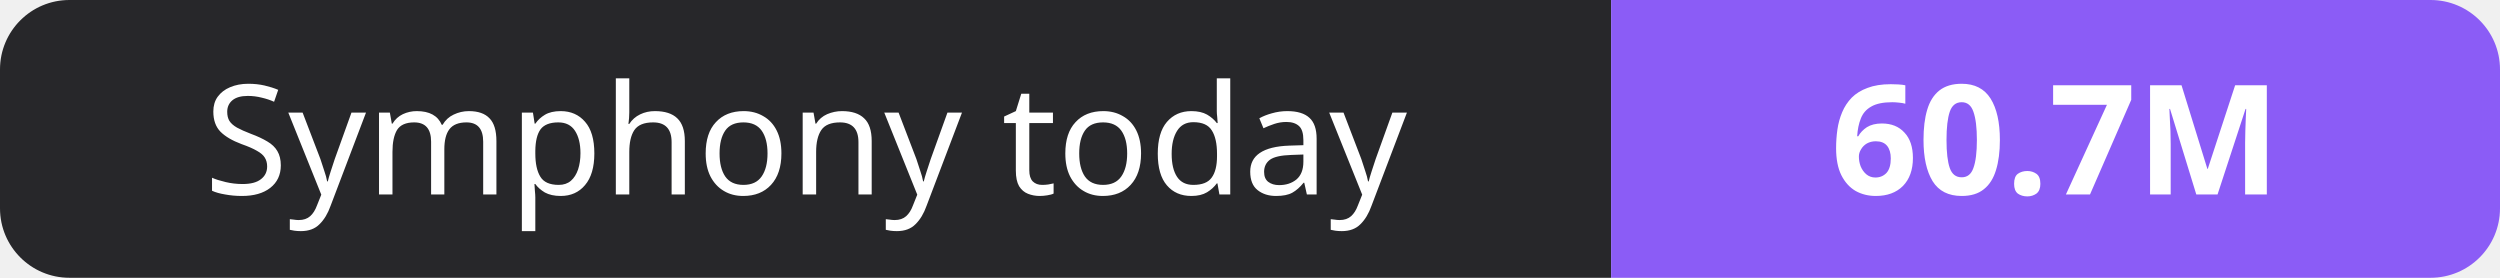
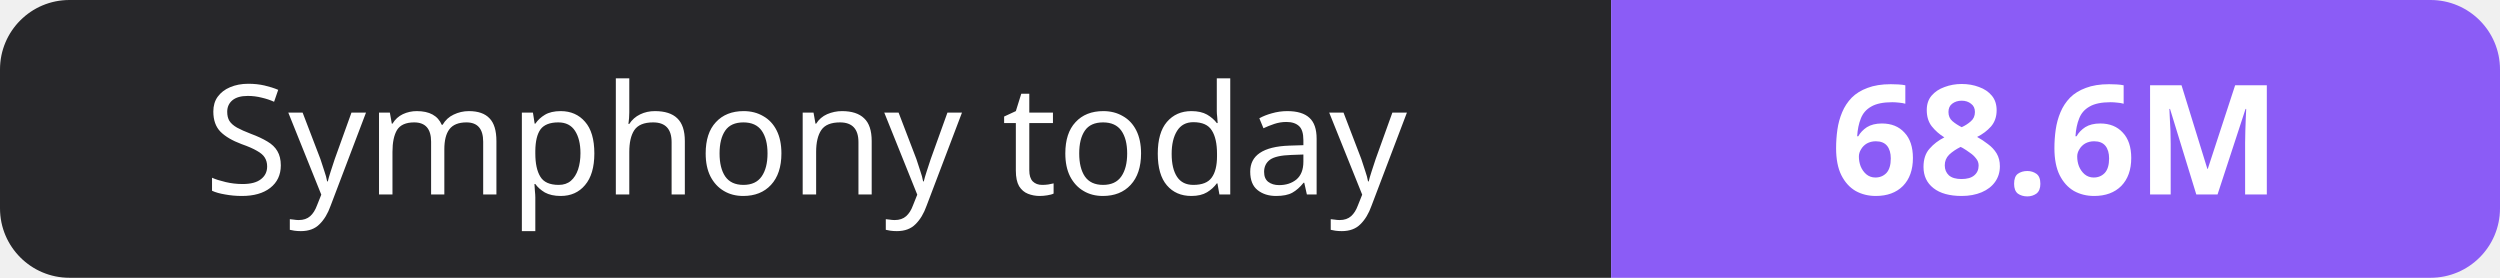
- <svg xmlns="http://www.w3.org/2000/svg" width="180" height="20" role="img" aria-label="Symphony today: 60.7M">
+ <svg xmlns="http://www.w3.org/2000/svg" width="180" height="20" role="img" aria-label="Symphony today: 68.6M">
  <clipPath id="r">
    <rect width="180" height="20" rx="5" fill="#fff" />
  </clipPath>
  <g clip-path="url(#r)">
    <rect width="116" height="20" fill="#27272a" />
    <rect x="116" width="64" height="20" fill="#8b5cf6" />
  </g>
  <g fill="#fff" text-anchor="middle" font-family="Verdana,Geneva,sans-serif" font-size="11">
    <text x="58.0" y="14">Symphony today</text>
-     <text x="148.0" y="14" font-weight="700">60.7M</text>
+     <text x="148.0" y="14" font-weight="700">68.6M</text>
  </g>
</svg>
